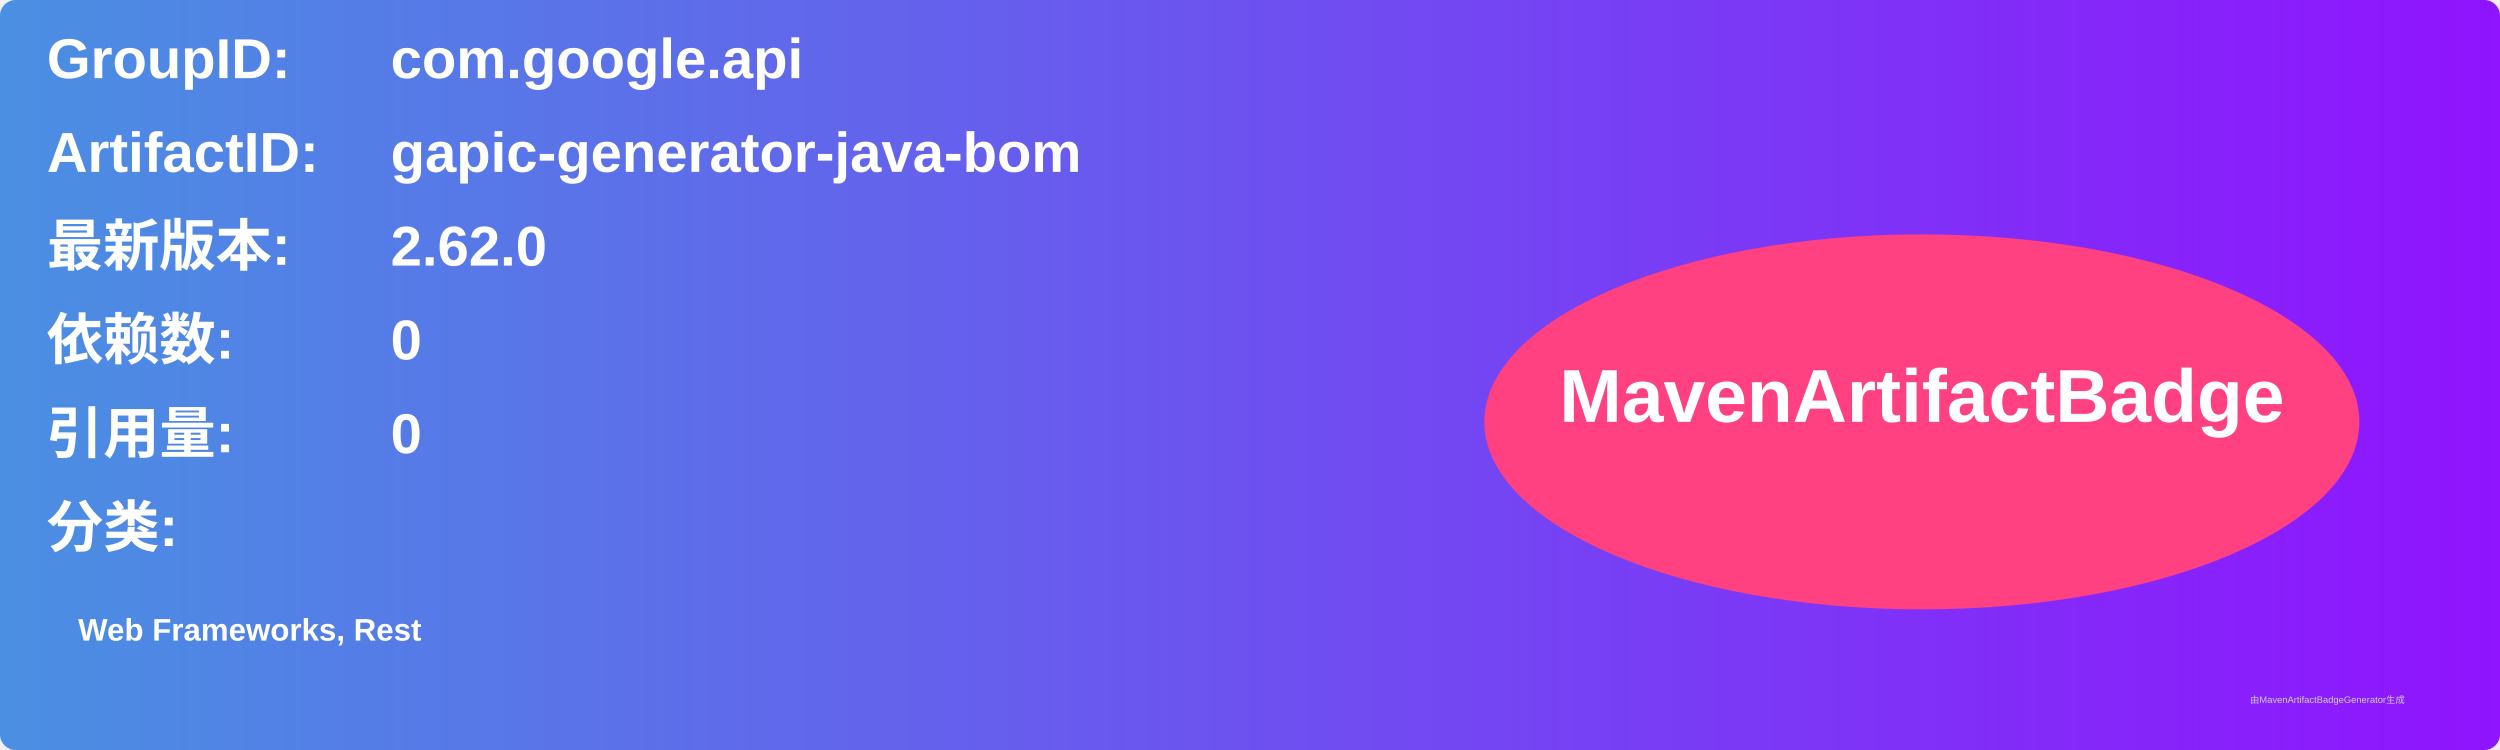
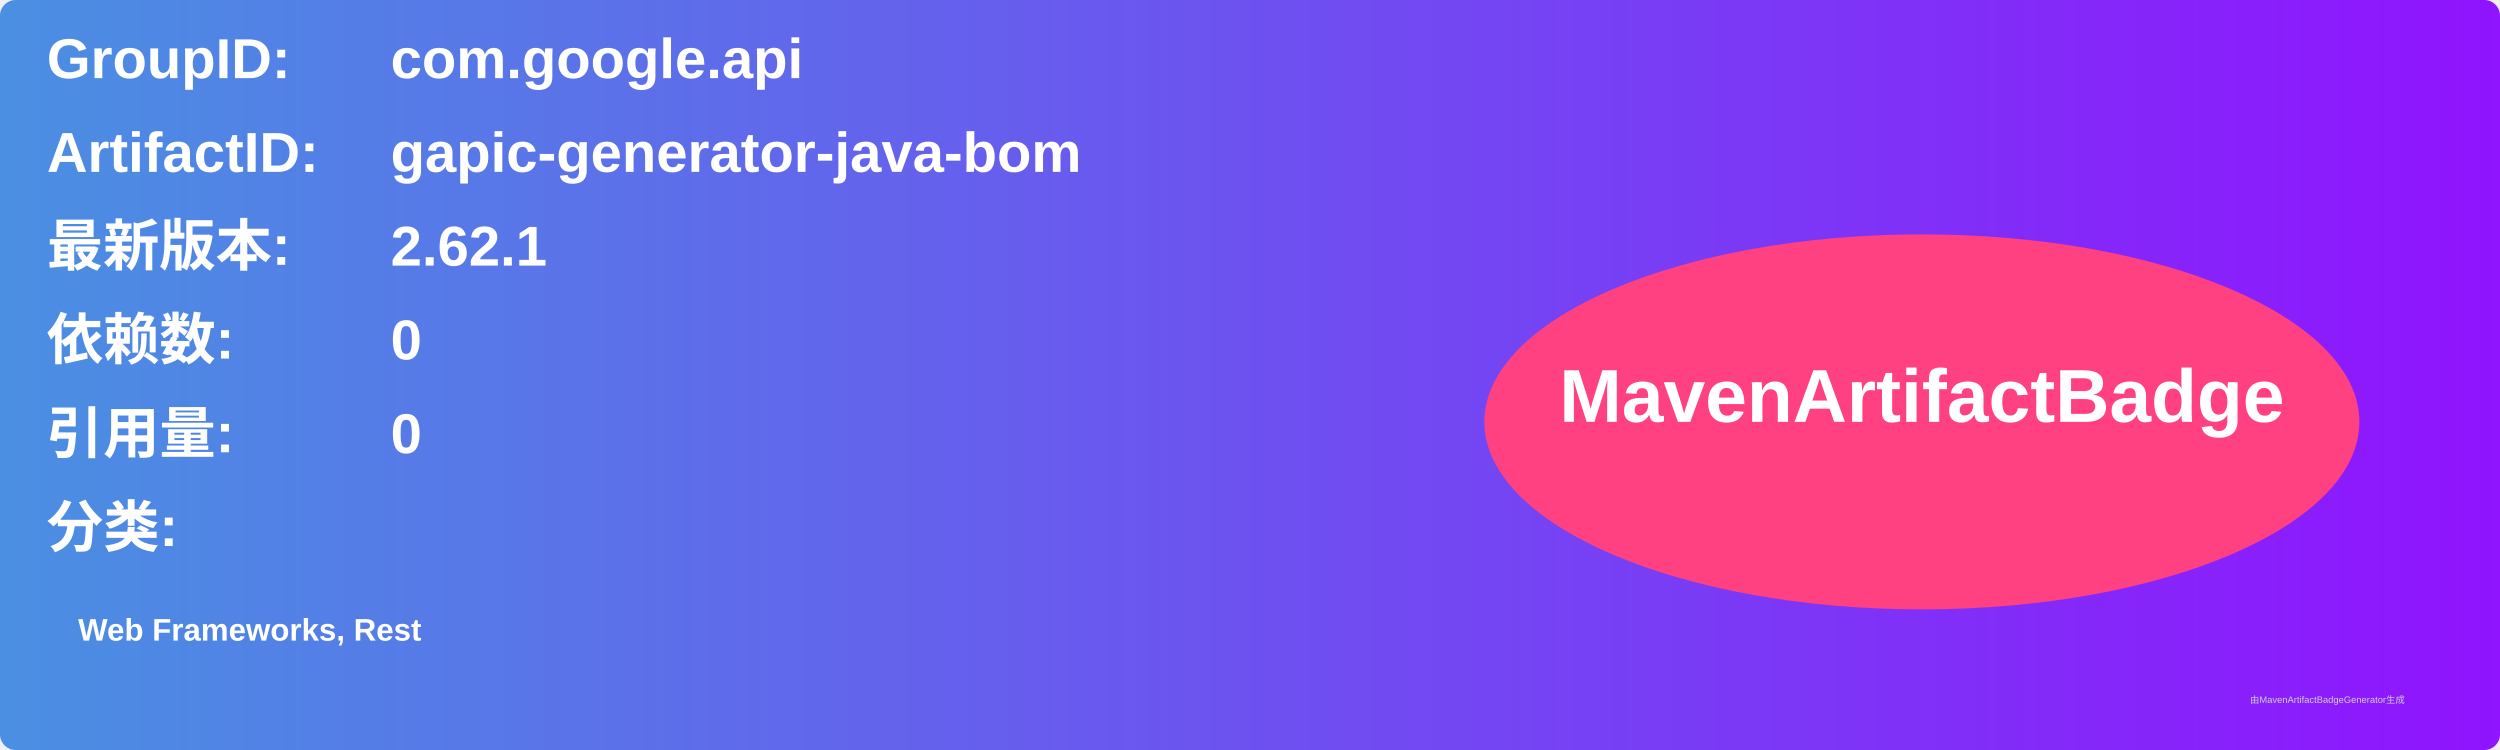
<svg xmlns="http://www.w3.org/2000/svg" width="800" height="240" viewBox="0 0 800 240">
  <linearGradient id="grad" x1="0%" y1="0%" x2="100%" y2="0%">
    <stop offset="0%" stop-color="#4a90e2" />
    <stop offset="100%" stop-color="#9013fe" />
  </linearGradient>
  <rect width="100%" height="100%" rx="5" ry="5" fill="url(#grad)" />
  <g transform="translate(15, 15)">
    <text x="0" y="10" font-family="Arial" font-size="18" fill="white" font-weight="bold" width="260">GroupID:</text>
    <text x="110" y="10" font-family="Arial" font-size="18" fill="white" font-weight="bold" width="460">com.google.api</text>
    <text x="0" y="40" font-family="Arial" font-size="18" fill="white" font-weight="bold" width="260">ArtifactID:</text>
    <text x="110" y="40" font-family="Arial" font-size="18" fill="white" font-weight="bold" width="460">gapic-generator-java-bom</text>
    <text x="0" y="70" font-family="Arial" font-size="18" fill="white" font-weight="bold">最新版本:</text>
    <text x="110" y="70" font-family="Arial" font-size="18" fill="white" font-weight="bold">
-       <tspan font-weight="bold">2.62.0</tspan>
+       <tspan font-weight="bold">2.62.1</tspan>
    </text>
    <text x="0" y="100" font-family="Arial" font-size="18" fill="white" font-weight="bold">依赖数: </text>
    <text x="110" y="100" font-family="Arial" font-size="18" fill="white">
      <tspan font-weight="bold">0</tspan>
    </text>
    <text x="0" y="130" font-family="Arial" font-size="18" fill="white" font-weight="bold">引用量: </text>
    <text x="110" y="130" font-family="Arial" font-size="18" fill="white">
      <tspan font-weight="bold">0</tspan>
    </text>
    <text x="0" y="160" font-family="Arial" font-size="18" fill="white" font-weight="bold">分类:</text>
    <text x="10" y="190" font-family="Arial" font-size="10" fill="white">
      <tspan font-weight="bold">Web Frameworks, Rest</tspan>
    </text>
    <ellipse cx="600" cy="120" rx="140" ry="60" fill="#ff4081" />
    <text x="600" y="120" text-anchor="middle" font-family="Arial" font-size="24" fill="white" font-weight="bold">MavenArtifactBadge</text>
  </g>
  <text x="720" y="225" font-family="Arial" font-size="3" fill="#d0d0d0">由MavenArtifactBadgeGenerator生成</text>
</svg>
